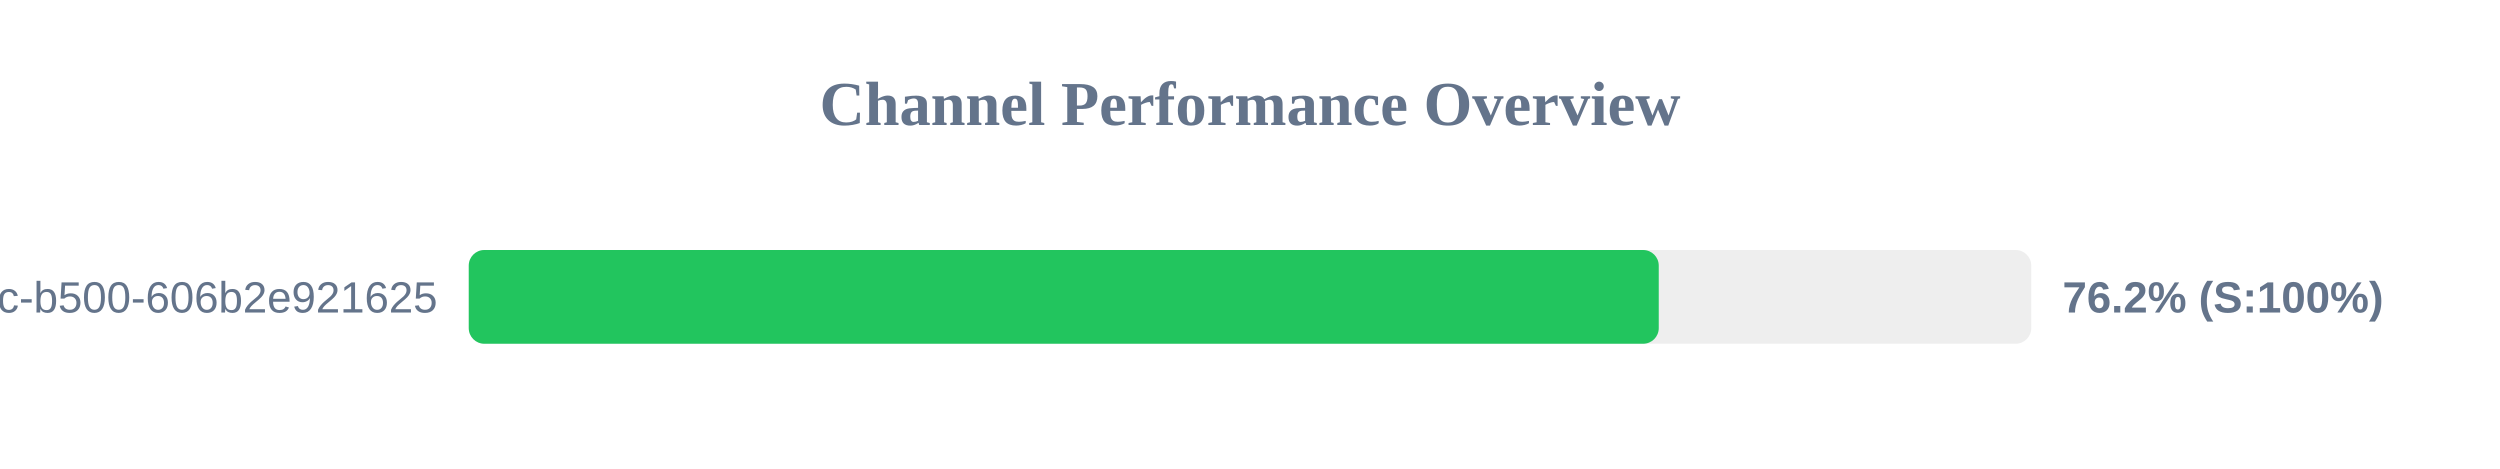
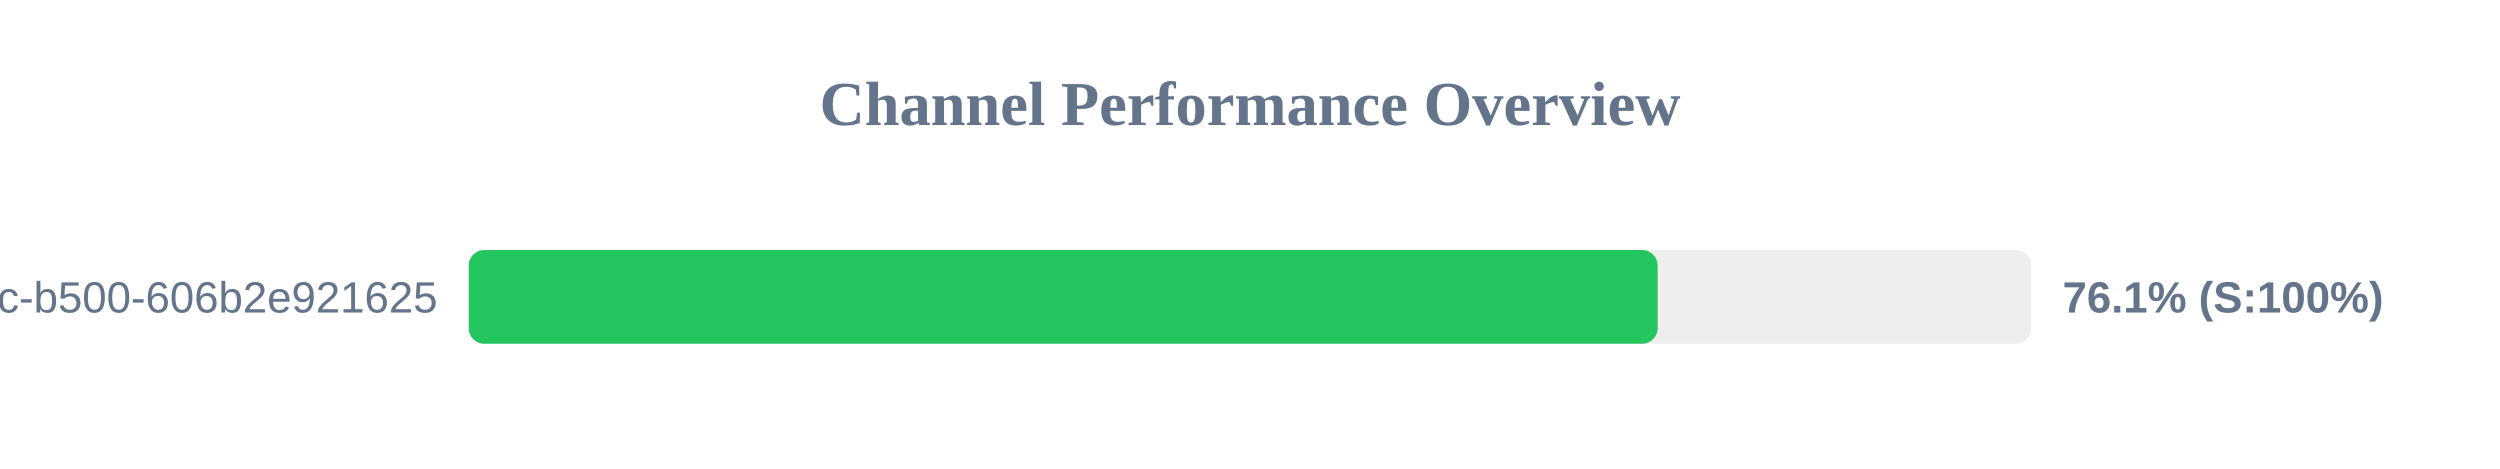
<svg xmlns="http://www.w3.org/2000/svg" width="800" height="150" version="1.1">
  <style>
        .row { font: 14px Arial; fill: #64748b; }
        .score { font: bold 14px Arial; fill: #64748b; }
    </style>
  <text x="400" y="40" text-anchor="middle" font-size="20px" font-weight="bold" fill="#64748b">Channel Performance Overview</text>
  <rect x="150" y="80" width="500" height="30" fill="#eee" rx="5" />
-   <rect x="150" y="80" width="380.8" height="30" fill="#22c55e" rx="5" />
+   <rect x="150" y="80" width="380.45" height="30" fill="#22c55e" rx="5" />
  <text x="140" y="100" text-anchor="end" class="row">?uuid=f901861b-6491-450c-b500-606b2e921625</text>
-   <text x="660" y="100" text-anchor="start" class="score">76.2% (S:100%)</text>
+   <text x="660" y="100" text-anchor="start" class="score">76.1% (S:100%)</text>
</svg>
